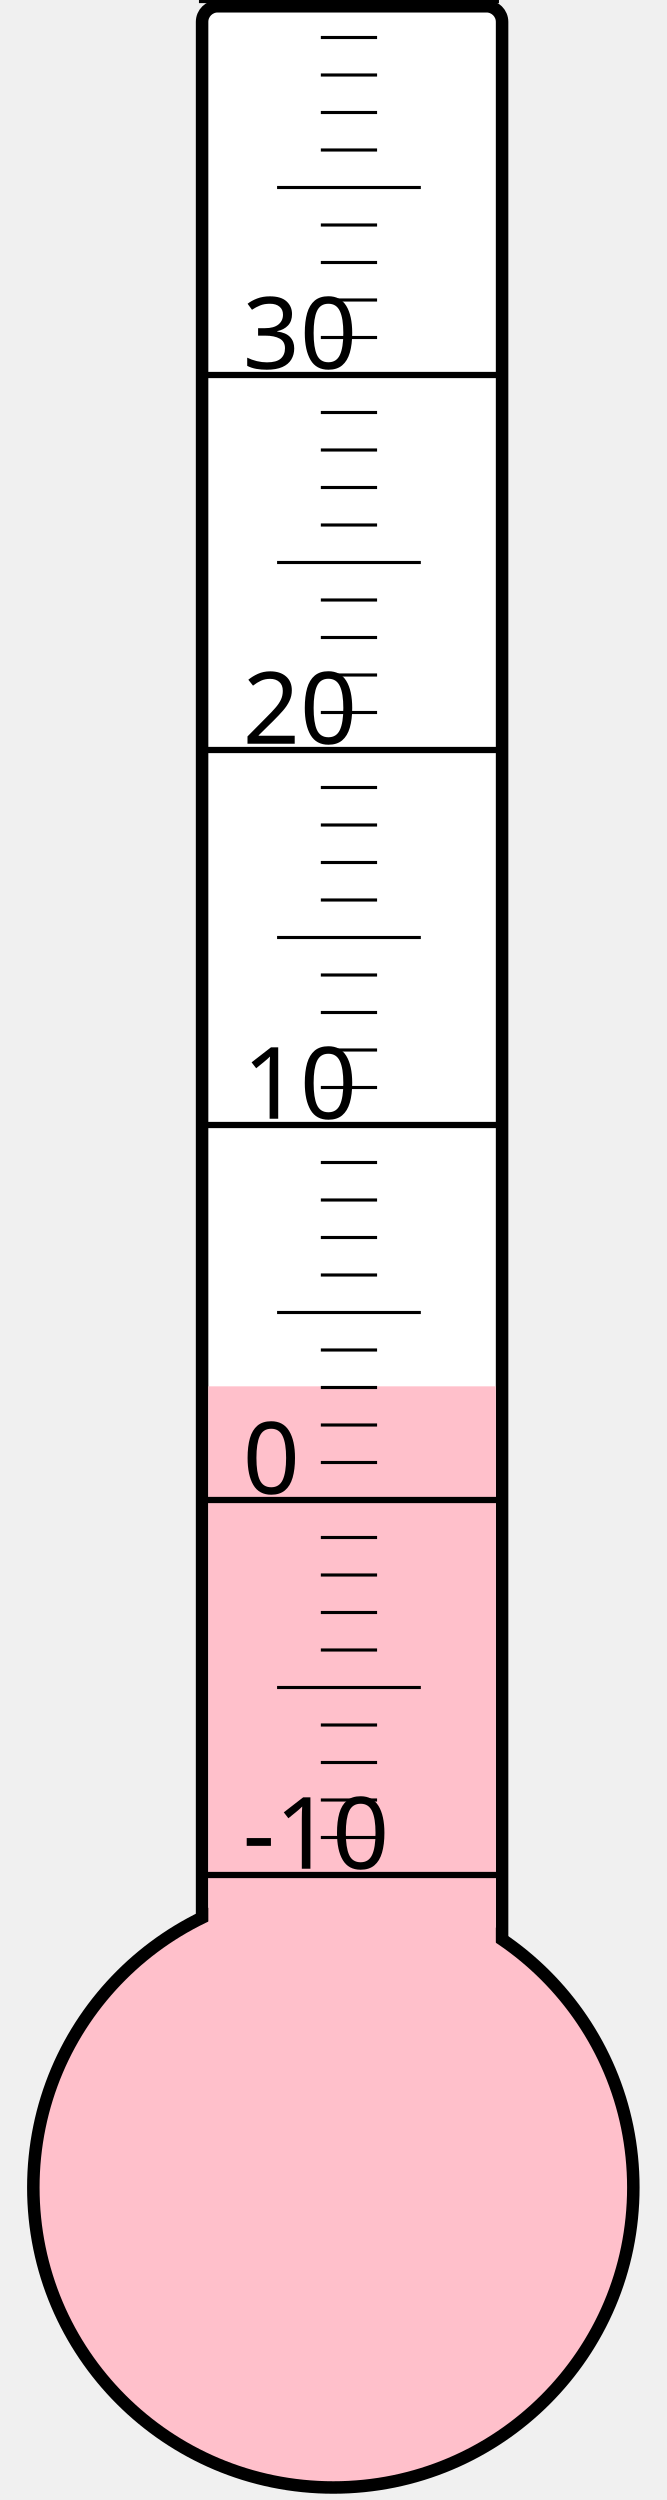
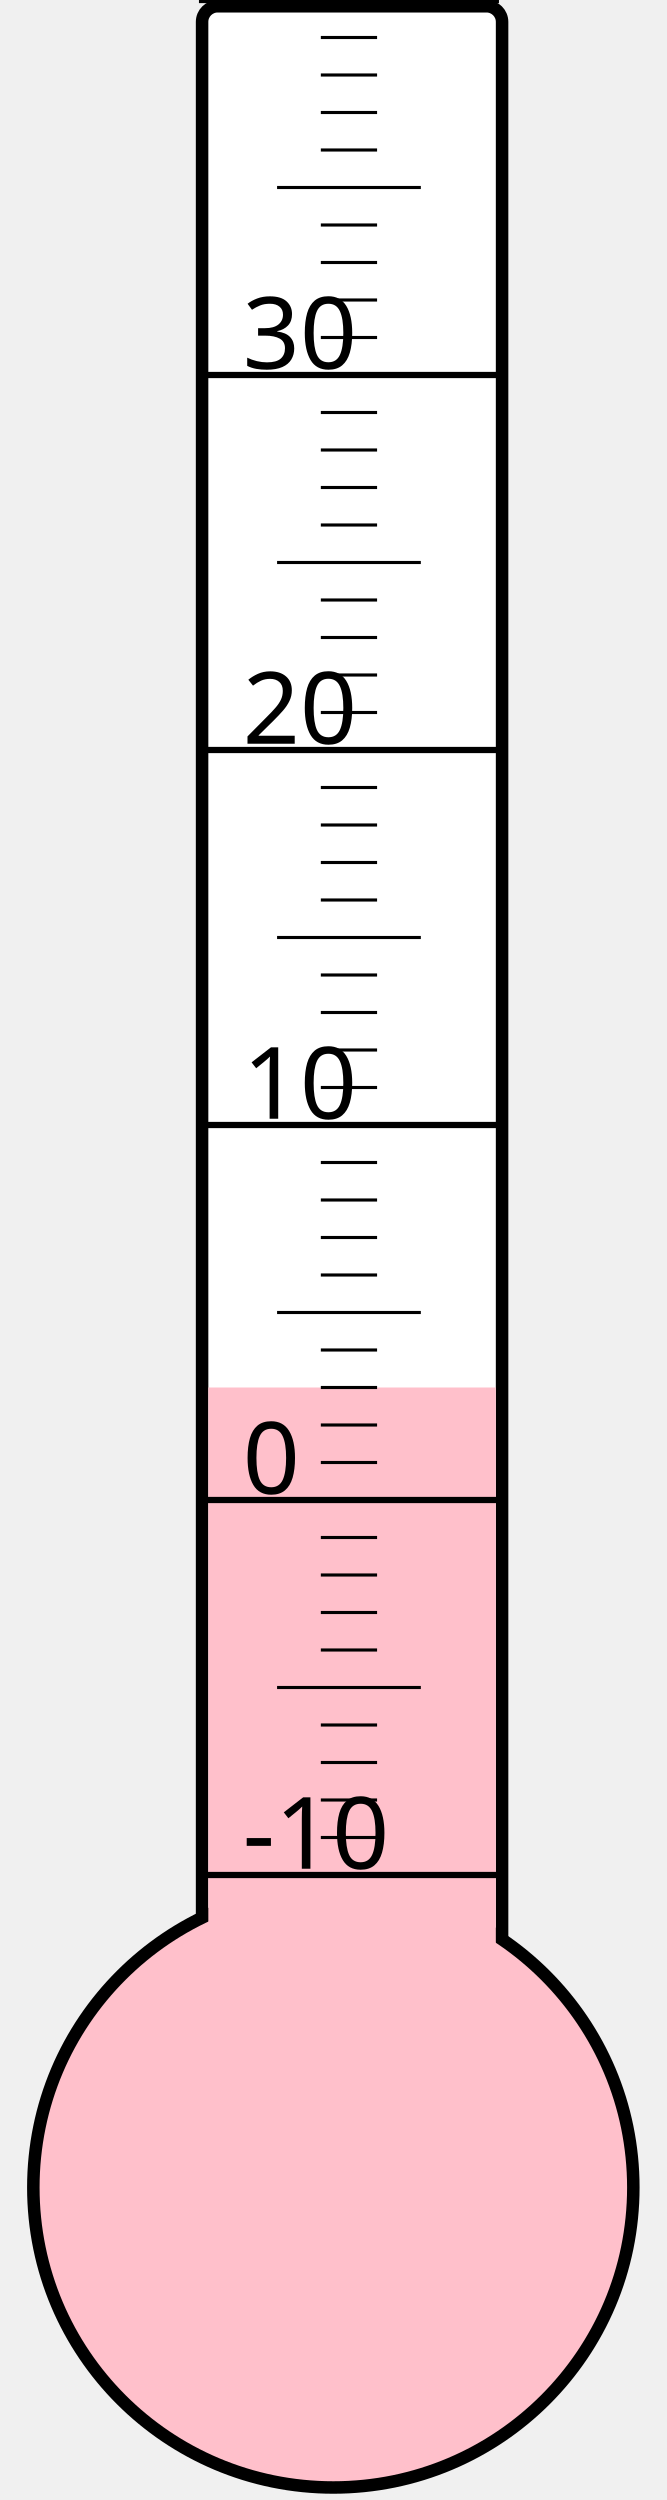
<svg xmlns="http://www.w3.org/2000/svg" width="40px" height="150px" viewBox="0 0 200 800">
  <rect width="200" height="800" x="0" y="0" style="fill: #ffffeb; fill-opacity: 0;" />
  <rect width="96" height="680" x="58" y="2" rx="5" ry="5" style="fill: white; fill-opacity: 1; stroke: black; stroke-width: 4;" />
  <circle cx="100" cy="700" r="96" style="fill: pink; stroke: black; stroke-width: 4;" />
-   <rect width="92" height="256.375" x="60" y="443.625" style="fill: pink; fill-opacity: 1; stroke-width: 0;" />
+   <rect width="92" height="256.0" x="60" y="444.0" style="fill: pink; fill-opacity: 1; stroke-width: 0;" />
  <text x="71" y="598" style="font-family: sans-serif; font-size: 24pt;">-10</text>
  <text x="71" y="478" style="font-family: sans-serif; font-size: 24pt;">0</text>
  <text x="71" y="358" style="font-family: sans-serif; font-size: 24pt;">10</text>
  <text x="71" y="238" style="font-family: sans-serif; font-size: 24pt;">20</text>
  <text x="71" y="118" style="font-family: sans-serif; font-size: 24pt;">30</text>
  <g style="stroke: black;">
    <line x1="57" y1="600" x2="153" y2="600" style="stroke-width: 2;" />
    <line x1="96" y1="588" x2="114" y2="588" style="stroke-width: 1;" />
    <line x1="96" y1="576" x2="114" y2="576" style="stroke-width: 1;" />
    <line x1="96" y1="564" x2="114" y2="564" style="stroke-width: 1;" />
    <line x1="96" y1="552" x2="114" y2="552" style="stroke-width: 1;" />
    <line x1="82" y1="540" x2="128" y2="540" style="stroke-width: 1;" />
    <line x1="96" y1="528" x2="114" y2="528" style="stroke-width: 1;" />
    <line x1="96" y1="516" x2="114" y2="516" style="stroke-width: 1;" />
    <line x1="96" y1="504" x2="114" y2="504" style="stroke-width: 1;" />
    <line x1="96" y1="492" x2="114" y2="492" style="stroke-width: 1;" />
    <line x1="57" y1="480" x2="153" y2="480" style="stroke-width: 2;" />
    <line x1="96" y1="468" x2="114" y2="468" style="stroke-width: 1;" />
    <line x1="96" y1="456" x2="114" y2="456" style="stroke-width: 1;" />
    <line x1="96" y1="444" x2="114" y2="444" style="stroke-width: 1;" />
    <line x1="96" y1="432" x2="114" y2="432" style="stroke-width: 1;" />
    <line x1="82" y1="420" x2="128" y2="420" style="stroke-width: 1;" />
    <line x1="96" y1="408" x2="114" y2="408" style="stroke-width: 1;" />
    <line x1="96" y1="396" x2="114" y2="396" style="stroke-width: 1;" />
    <line x1="96" y1="384" x2="114" y2="384" style="stroke-width: 1;" />
    <line x1="96" y1="372" x2="114" y2="372" style="stroke-width: 1;" />
    <line x1="57" y1="360" x2="153" y2="360" style="stroke-width: 2;" />
    <line x1="96" y1="348" x2="114" y2="348" style="stroke-width: 1;" />
    <line x1="96" y1="336" x2="114" y2="336" style="stroke-width: 1;" />
    <line x1="96" y1="324" x2="114" y2="324" style="stroke-width: 1;" />
    <line x1="96" y1="312" x2="114" y2="312" style="stroke-width: 1;" />
    <line x1="82" y1="300" x2="128" y2="300" style="stroke-width: 1;" />
    <line x1="96" y1="288" x2="114" y2="288" style="stroke-width: 1;" />
    <line x1="96" y1="276" x2="114" y2="276" style="stroke-width: 1;" />
    <line x1="96" y1="264" x2="114" y2="264" style="stroke-width: 1;" />
    <line x1="96" y1="252" x2="114" y2="252" style="stroke-width: 1;" />
    <line x1="57" y1="240" x2="153" y2="240" style="stroke-width: 2;" />
    <line x1="96" y1="228" x2="114" y2="228" style="stroke-width: 1;" />
    <line x1="96" y1="216" x2="114" y2="216" style="stroke-width: 1;" />
    <line x1="96" y1="204" x2="114" y2="204" style="stroke-width: 1;" />
    <line x1="96" y1="192" x2="114" y2="192" style="stroke-width: 1;" />
    <line x1="82" y1="180" x2="128" y2="180" style="stroke-width: 1;" />
    <line x1="96" y1="168" x2="114" y2="168" style="stroke-width: 1;" />
    <line x1="96" y1="156" x2="114" y2="156" style="stroke-width: 1;" />
    <line x1="96" y1="144" x2="114" y2="144" style="stroke-width: 1;" />
    <line x1="96" y1="132" x2="114" y2="132" style="stroke-width: 1;" />
    <line x1="57" y1="120" x2="153" y2="120" style="stroke-width: 2;" />
    <line x1="96" y1="108" x2="114" y2="108" style="stroke-width: 1;" />
    <line x1="96" y1="96" x2="114" y2="96" style="stroke-width: 1;" />
    <line x1="96" y1="84" x2="114" y2="84" style="stroke-width: 1;" />
    <line x1="96" y1="72" x2="114" y2="72" style="stroke-width: 1;" />
    <line x1="82" y1="60" x2="128" y2="60" style="stroke-width: 1;" />
    <line x1="96" y1="48" x2="114" y2="48" style="stroke-width: 1;" />
    <line x1="96" y1="36" x2="114" y2="36" style="stroke-width: 1;" />
    <line x1="96" y1="24" x2="114" y2="24" style="stroke-width: 1;" />
    <line x1="96" y1="12" x2="114" y2="12" style="stroke-width: 1;" />
    <line x1="57" y1="0" x2="153" y2="0" style="stroke-width: 2;" />
  </g>
</svg>
